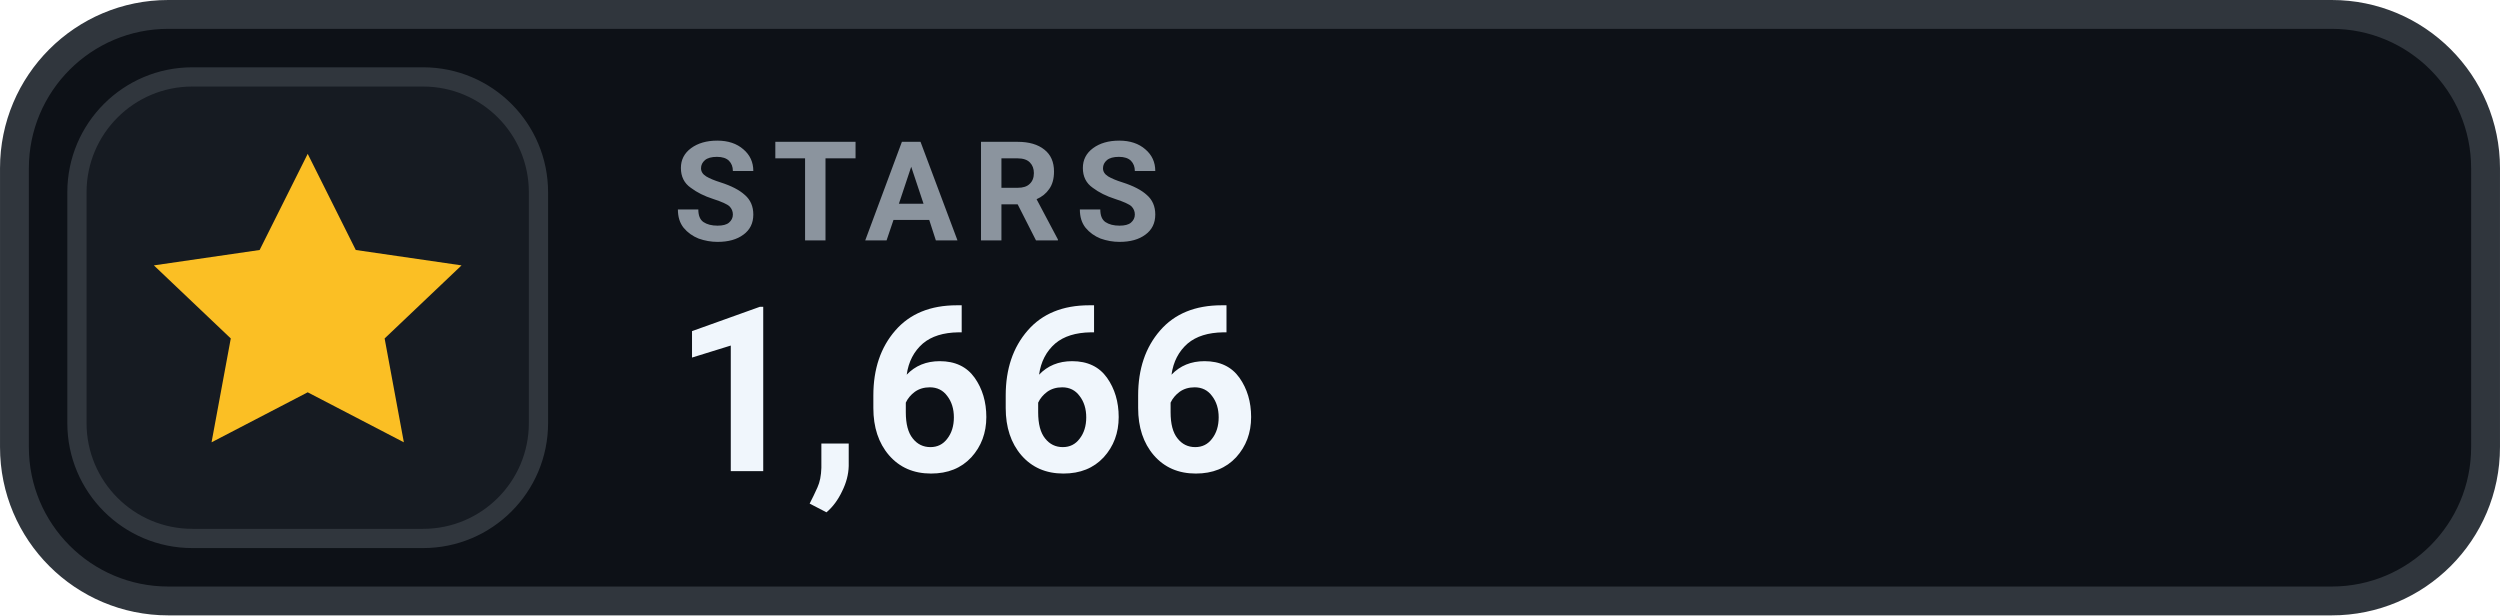
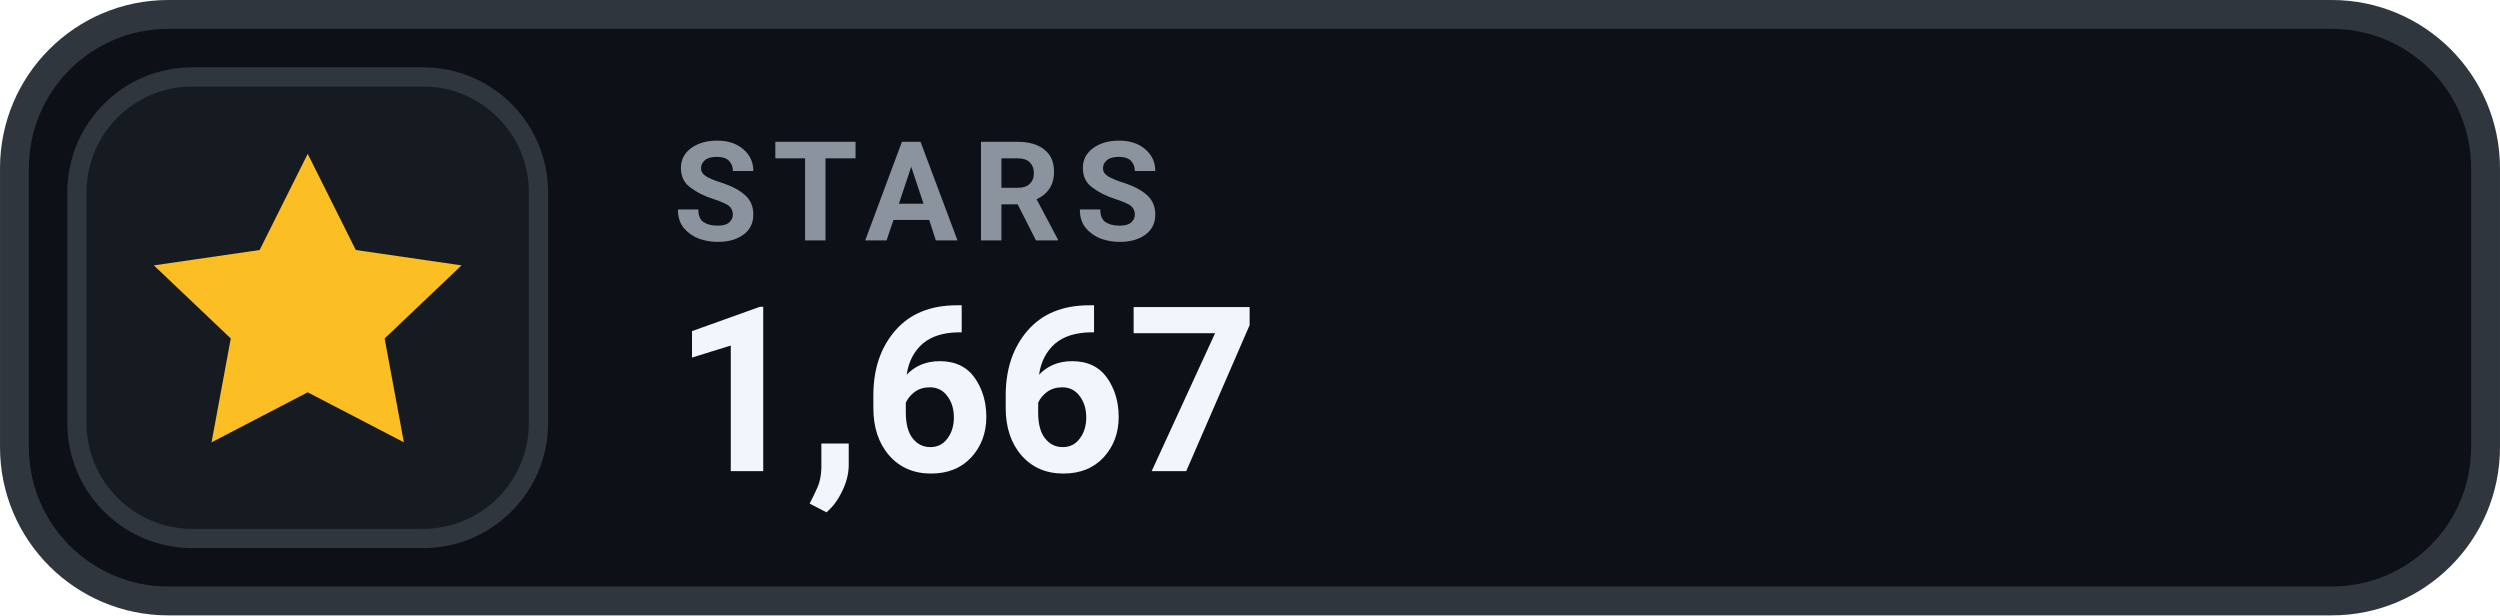
- <svg xmlns="http://www.w3.org/2000/svg" width="126" height="31.015" viewBox="0 0 130 32" role="img" aria-label="STARS 1,666">
+ <svg xmlns="http://www.w3.org/2000/svg" width="126" height="31.015" viewBox="0 0 130 32" role="img" aria-label="STARS 1,667">
  <rect x=".75" y=".75" width="128.5" height="30.5" rx="8" fill="#0D1117" stroke="#30363D" stroke-width="1.5" />
  <rect x="4" y="4" width="24" height="24" rx="6" fill="#161B22" stroke="#30363D" stroke-width="1" />
  <g transform="translate(16 16)" style="color:#FBBF24;">
    <path d="M0 -8 l2.5 5 5.5 .8 -4 3.8 1 5.4 -5 -2.6 -5 2.6 1 -5.4 -4 -3.8 5.5 -.8 Z" fill="currentColor" />
  </g>
  <text x="35" y="12.5" fill="#8B949E" font-family="-apple-system,BlinkMacSystemFont,'Segoe UI',Roboto,Helvetica,Arial,sans-serif" font-size="7.2" font-weight="700" letter-spacing=".75">STARS</text>
-   <text x="35" y="24.5" fill="#F0F6FC" font-family="-apple-system,BlinkMacSystemFont,'Segoe UI',Roboto,Helvetica,Arial,sans-serif" font-size="12" font-weight="700">1,666</text>
+   <text x="35" y="24.5" fill="#F0F6FC" font-family="-apple-system,BlinkMacSystemFont,'Segoe UI',Roboto,Helvetica,Arial,sans-serif" font-size="12" font-weight="700">1,667</text>
</svg>
